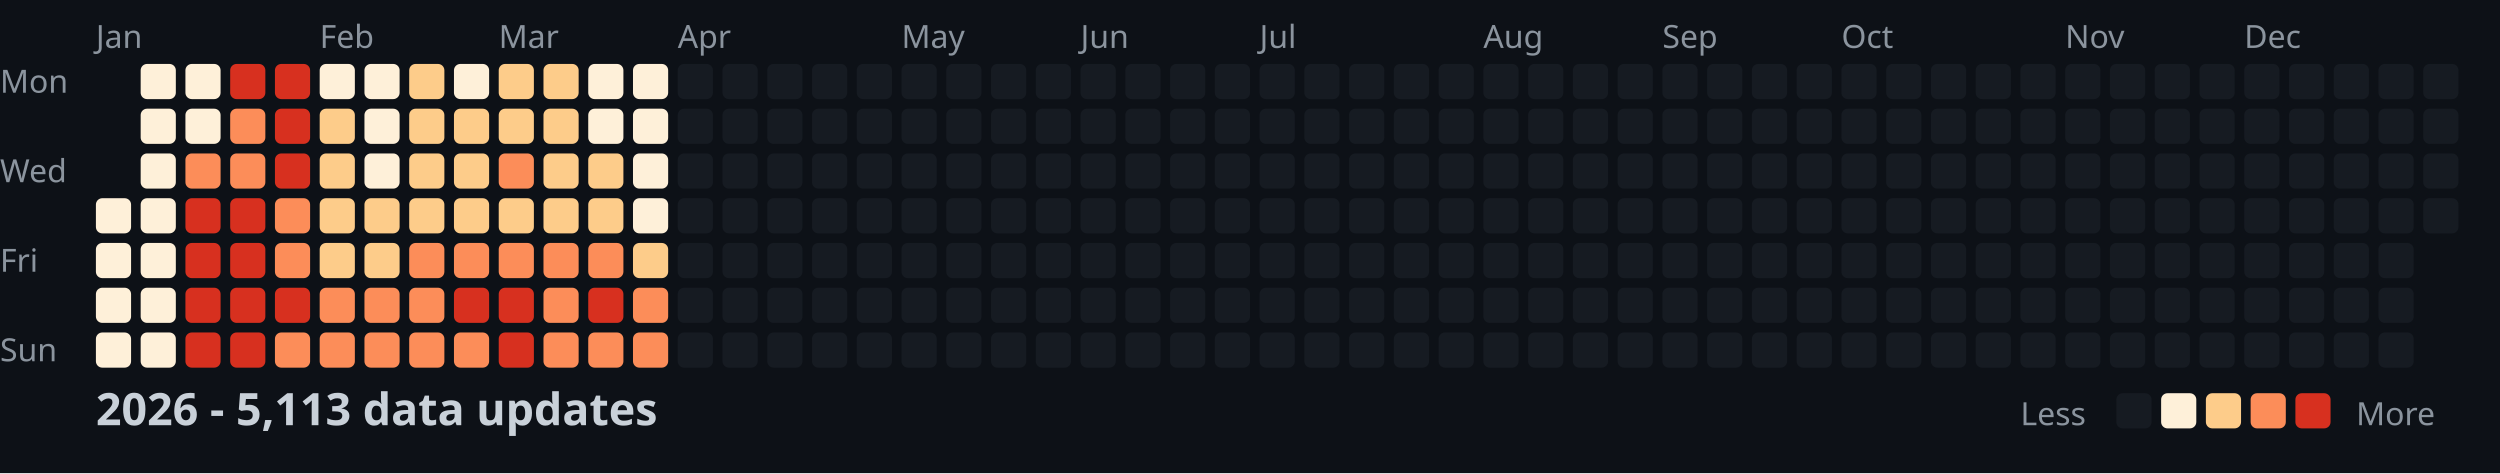
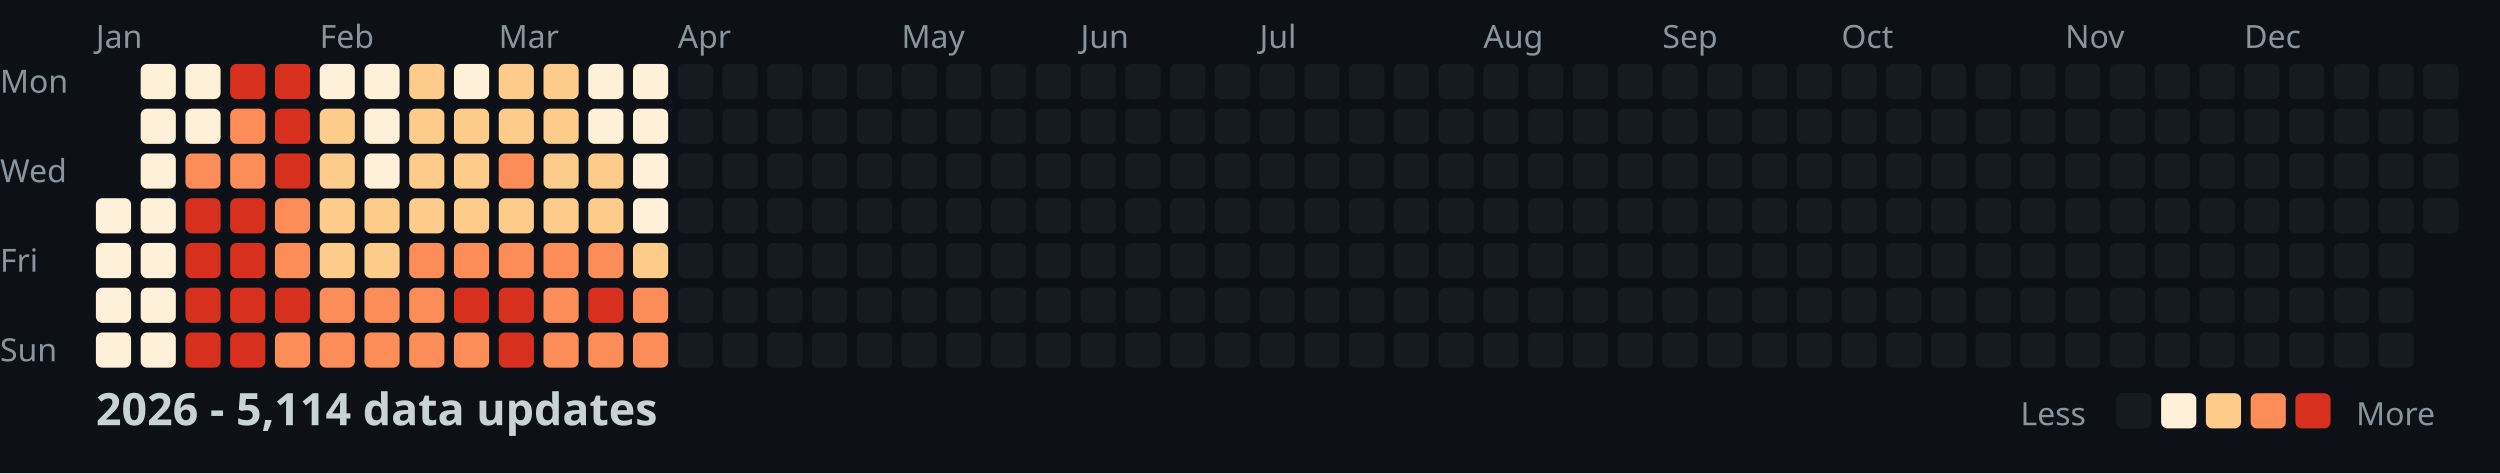
<svg xmlns="http://www.w3.org/2000/svg" width="782" height="148">
  <style>
    .month { font: 10px sans-serif; fill: #8b949e; }
    .day { font: 10px sans-serif; fill: #8b949e; }
    .title { font: bold 14px sans-serif; fill: #c9d1d9; }
    .legend { font: 10px sans-serif; fill: #8b949e; }
  </style>
  <rect width="100%" height="100%" fill="#0d1117" />
  <text x="0" y="29" class="day">Mon</text>
  <text x="0" y="57" class="day">Wed</text>
  <text x="0" y="85" class="day">Fri</text>
  <text x="0" y="113" class="day">Sun</text>
  <text x="30" y="15" class="month">Jan</text>
  <text x="100" y="15" class="month">Feb</text>
  <text x="156" y="15" class="month">Mar</text>
  <text x="212" y="15" class="month">Apr</text>
  <text x="282" y="15" class="month">May</text>
  <text x="338" y="15" class="month">Jun</text>
  <text x="394" y="15" class="month">Jul</text>
  <text x="464" y="15" class="month">Aug</text>
  <text x="520" y="15" class="month">Sep</text>
  <text x="576" y="15" class="month">Oct</text>
  <text x="646" y="15" class="month">Nov</text>
  <text x="702" y="15" class="month">Dec</text>
  <rect x="30" y="62" width="11" height="11" fill="#fef0d9" rx="2" />
  <rect x="30" y="76" width="11" height="11" fill="#fef0d9" rx="2" />
  <rect x="30" y="90" width="11" height="11" fill="#fef0d9" rx="2" />
  <rect x="30" y="104" width="11" height="11" fill="#fef0d9" rx="2" />
  <rect x="44" y="20" width="11" height="11" fill="#fef0d9" rx="2" />
  <rect x="44" y="34" width="11" height="11" fill="#fef0d9" rx="2" />
  <rect x="44" y="48" width="11" height="11" fill="#fef0d9" rx="2" />
  <rect x="44" y="62" width="11" height="11" fill="#fef0d9" rx="2" />
  <rect x="44" y="76" width="11" height="11" fill="#fef0d9" rx="2" />
  <rect x="44" y="90" width="11" height="11" fill="#fef0d9" rx="2" />
  <rect x="44" y="104" width="11" height="11" fill="#fef0d9" rx="2" />
  <rect x="58" y="20" width="11" height="11" fill="#fef0d9" rx="2" />
  <rect x="58" y="34" width="11" height="11" fill="#fef0d9" rx="2" />
  <rect x="58" y="48" width="11" height="11" fill="#fc8d59" rx="2" />
  <rect x="58" y="62" width="11" height="11" fill="#d7301f" rx="2" />
  <rect x="58" y="76" width="11" height="11" fill="#d7301f" rx="2" />
  <rect x="58" y="90" width="11" height="11" fill="#d7301f" rx="2" />
  <rect x="58" y="104" width="11" height="11" fill="#d7301f" rx="2" />
  <rect x="72" y="20" width="11" height="11" fill="#d7301f" rx="2" />
  <rect x="72" y="34" width="11" height="11" fill="#fc8d59" rx="2" />
  <rect x="72" y="48" width="11" height="11" fill="#fc8d59" rx="2" />
  <rect x="72" y="62" width="11" height="11" fill="#d7301f" rx="2" />
  <rect x="72" y="76" width="11" height="11" fill="#d7301f" rx="2" />
  <rect x="72" y="90" width="11" height="11" fill="#d7301f" rx="2" />
  <rect x="72" y="104" width="11" height="11" fill="#d7301f" rx="2" />
  <rect x="86" y="20" width="11" height="11" fill="#d7301f" rx="2" />
  <rect x="86" y="34" width="11" height="11" fill="#d7301f" rx="2" />
  <rect x="86" y="48" width="11" height="11" fill="#d7301f" rx="2" />
  <rect x="86" y="62" width="11" height="11" fill="#fc8d59" rx="2" />
  <rect x="86" y="76" width="11" height="11" fill="#fc8d59" rx="2" />
  <rect x="86" y="90" width="11" height="11" fill="#d7301f" rx="2" />
  <rect x="86" y="104" width="11" height="11" fill="#fc8d59" rx="2" />
  <rect x="100" y="20" width="11" height="11" fill="#fef0d9" rx="2" />
  <rect x="100" y="34" width="11" height="11" fill="#fdcc8a" rx="2" />
  <rect x="100" y="48" width="11" height="11" fill="#fdcc8a" rx="2" />
  <rect x="100" y="62" width="11" height="11" fill="#fdcc8a" rx="2" />
  <rect x="100" y="76" width="11" height="11" fill="#fdcc8a" rx="2" />
  <rect x="100" y="90" width="11" height="11" fill="#fc8d59" rx="2" />
  <rect x="100" y="104" width="11" height="11" fill="#fc8d59" rx="2" />
  <rect x="114" y="20" width="11" height="11" fill="#fef0d9" rx="2" />
  <rect x="114" y="34" width="11" height="11" fill="#fef0d9" rx="2" />
  <rect x="114" y="48" width="11" height="11" fill="#fef0d9" rx="2" />
  <rect x="114" y="62" width="11" height="11" fill="#fdcc8a" rx="2" />
  <rect x="114" y="76" width="11" height="11" fill="#fdcc8a" rx="2" />
  <rect x="114" y="90" width="11" height="11" fill="#fc8d59" rx="2" />
  <rect x="114" y="104" width="11" height="11" fill="#fc8d59" rx="2" />
  <rect x="128" y="20" width="11" height="11" fill="#fdcc8a" rx="2" />
  <rect x="128" y="34" width="11" height="11" fill="#fdcc8a" rx="2" />
  <rect x="128" y="48" width="11" height="11" fill="#fdcc8a" rx="2" />
  <rect x="128" y="62" width="11" height="11" fill="#fdcc8a" rx="2" />
  <rect x="128" y="76" width="11" height="11" fill="#fc8d59" rx="2" />
  <rect x="128" y="90" width="11" height="11" fill="#fc8d59" rx="2" />
  <rect x="128" y="104" width="11" height="11" fill="#fc8d59" rx="2" />
  <rect x="142" y="20" width="11" height="11" fill="#fef0d9" rx="2" />
  <rect x="142" y="34" width="11" height="11" fill="#fdcc8a" rx="2" />
  <rect x="142" y="48" width="11" height="11" fill="#fdcc8a" rx="2" />
  <rect x="142" y="62" width="11" height="11" fill="#fdcc8a" rx="2" />
  <rect x="142" y="76" width="11" height="11" fill="#fc8d59" rx="2" />
  <rect x="142" y="90" width="11" height="11" fill="#d7301f" rx="2" />
  <rect x="142" y="104" width="11" height="11" fill="#fc8d59" rx="2" />
  <rect x="156" y="20" width="11" height="11" fill="#fdcc8a" rx="2" />
  <rect x="156" y="34" width="11" height="11" fill="#fdcc8a" rx="2" />
  <rect x="156" y="48" width="11" height="11" fill="#fc8d59" rx="2" />
  <rect x="156" y="62" width="11" height="11" fill="#fdcc8a" rx="2" />
  <rect x="156" y="76" width="11" height="11" fill="#fc8d59" rx="2" />
  <rect x="156" y="90" width="11" height="11" fill="#d7301f" rx="2" />
  <rect x="156" y="104" width="11" height="11" fill="#d7301f" rx="2" />
  <rect x="170" y="20" width="11" height="11" fill="#fdcc8a" rx="2" />
  <rect x="170" y="34" width="11" height="11" fill="#fdcc8a" rx="2" />
  <rect x="170" y="48" width="11" height="11" fill="#fdcc8a" rx="2" />
  <rect x="170" y="62" width="11" height="11" fill="#fdcc8a" rx="2" />
  <rect x="170" y="76" width="11" height="11" fill="#fc8d59" rx="2" />
  <rect x="170" y="90" width="11" height="11" fill="#fc8d59" rx="2" />
  <rect x="170" y="104" width="11" height="11" fill="#fc8d59" rx="2" />
  <rect x="184" y="20" width="11" height="11" fill="#fef0d9" rx="2" />
  <rect x="184" y="34" width="11" height="11" fill="#fef0d9" rx="2" />
  <rect x="184" y="48" width="11" height="11" fill="#fdcc8a" rx="2" />
  <rect x="184" y="62" width="11" height="11" fill="#fdcc8a" rx="2" />
  <rect x="184" y="76" width="11" height="11" fill="#fc8d59" rx="2" />
  <rect x="184" y="90" width="11" height="11" fill="#d7301f" rx="2" />
  <rect x="184" y="104" width="11" height="11" fill="#fc8d59" rx="2" />
  <rect x="198" y="20" width="11" height="11" fill="#fef0d9" rx="2" />
  <rect x="198" y="34" width="11" height="11" fill="#fef0d9" rx="2" />
  <rect x="198" y="48" width="11" height="11" fill="#fef0d9" rx="2" />
  <rect x="198" y="62" width="11" height="11" fill="#fef0d9" rx="2" />
  <rect x="198" y="76" width="11" height="11" fill="#fdcc8a" rx="2" />
  <rect x="198" y="90" width="11" height="11" fill="#fc8d59" rx="2" />
  <rect x="198" y="104" width="11" height="11" fill="#fc8d59" rx="2" />
  <rect x="212" y="20" width="11" height="11" fill="#161b22" rx="2" />
  <rect x="212" y="34" width="11" height="11" fill="#161b22" rx="2" />
  <rect x="212" y="48" width="11" height="11" fill="#161b22" rx="2" />
  <rect x="212" y="62" width="11" height="11" fill="#161b22" rx="2" />
  <rect x="212" y="76" width="11" height="11" fill="#161b22" rx="2" />
  <rect x="212" y="90" width="11" height="11" fill="#161b22" rx="2" />
  <rect x="212" y="104" width="11" height="11" fill="#161b22" rx="2" />
  <rect x="226" y="20" width="11" height="11" fill="#161b22" rx="2" />
  <rect x="226" y="34" width="11" height="11" fill="#161b22" rx="2" />
  <rect x="226" y="48" width="11" height="11" fill="#161b22" rx="2" />
  <rect x="226" y="62" width="11" height="11" fill="#161b22" rx="2" />
  <rect x="226" y="76" width="11" height="11" fill="#161b22" rx="2" />
  <rect x="226" y="90" width="11" height="11" fill="#161b22" rx="2" />
  <rect x="226" y="104" width="11" height="11" fill="#161b22" rx="2" />
  <rect x="240" y="20" width="11" height="11" fill="#161b22" rx="2" />
  <rect x="240" y="34" width="11" height="11" fill="#161b22" rx="2" />
  <rect x="240" y="48" width="11" height="11" fill="#161b22" rx="2" />
  <rect x="240" y="62" width="11" height="11" fill="#161b22" rx="2" />
  <rect x="240" y="76" width="11" height="11" fill="#161b22" rx="2" />
  <rect x="240" y="90" width="11" height="11" fill="#161b22" rx="2" />
  <rect x="240" y="104" width="11" height="11" fill="#161b22" rx="2" />
  <rect x="254" y="20" width="11" height="11" fill="#161b22" rx="2" />
  <rect x="254" y="34" width="11" height="11" fill="#161b22" rx="2" />
  <rect x="254" y="48" width="11" height="11" fill="#161b22" rx="2" />
  <rect x="254" y="62" width="11" height="11" fill="#161b22" rx="2" />
  <rect x="254" y="76" width="11" height="11" fill="#161b22" rx="2" />
  <rect x="254" y="90" width="11" height="11" fill="#161b22" rx="2" />
  <rect x="254" y="104" width="11" height="11" fill="#161b22" rx="2" />
  <rect x="268" y="20" width="11" height="11" fill="#161b22" rx="2" />
  <rect x="268" y="34" width="11" height="11" fill="#161b22" rx="2" />
  <rect x="268" y="48" width="11" height="11" fill="#161b22" rx="2" />
  <rect x="268" y="62" width="11" height="11" fill="#161b22" rx="2" />
  <rect x="268" y="76" width="11" height="11" fill="#161b22" rx="2" />
  <rect x="268" y="90" width="11" height="11" fill="#161b22" rx="2" />
  <rect x="268" y="104" width="11" height="11" fill="#161b22" rx="2" />
  <rect x="282" y="20" width="11" height="11" fill="#161b22" rx="2" />
  <rect x="282" y="34" width="11" height="11" fill="#161b22" rx="2" />
  <rect x="282" y="48" width="11" height="11" fill="#161b22" rx="2" />
  <rect x="282" y="62" width="11" height="11" fill="#161b22" rx="2" />
  <rect x="282" y="76" width="11" height="11" fill="#161b22" rx="2" />
  <rect x="282" y="90" width="11" height="11" fill="#161b22" rx="2" />
  <rect x="282" y="104" width="11" height="11" fill="#161b22" rx="2" />
  <rect x="296" y="20" width="11" height="11" fill="#161b22" rx="2" />
  <rect x="296" y="34" width="11" height="11" fill="#161b22" rx="2" />
  <rect x="296" y="48" width="11" height="11" fill="#161b22" rx="2" />
  <rect x="296" y="62" width="11" height="11" fill="#161b22" rx="2" />
  <rect x="296" y="76" width="11" height="11" fill="#161b22" rx="2" />
  <rect x="296" y="90" width="11" height="11" fill="#161b22" rx="2" />
  <rect x="296" y="104" width="11" height="11" fill="#161b22" rx="2" />
  <rect x="310" y="20" width="11" height="11" fill="#161b22" rx="2" />
  <rect x="310" y="34" width="11" height="11" fill="#161b22" rx="2" />
  <rect x="310" y="48" width="11" height="11" fill="#161b22" rx="2" />
  <rect x="310" y="62" width="11" height="11" fill="#161b22" rx="2" />
  <rect x="310" y="76" width="11" height="11" fill="#161b22" rx="2" />
  <rect x="310" y="90" width="11" height="11" fill="#161b22" rx="2" />
  <rect x="310" y="104" width="11" height="11" fill="#161b22" rx="2" />
  <rect x="324" y="20" width="11" height="11" fill="#161b22" rx="2" />
  <rect x="324" y="34" width="11" height="11" fill="#161b22" rx="2" />
  <rect x="324" y="48" width="11" height="11" fill="#161b22" rx="2" />
  <rect x="324" y="62" width="11" height="11" fill="#161b22" rx="2" />
  <rect x="324" y="76" width="11" height="11" fill="#161b22" rx="2" />
  <rect x="324" y="90" width="11" height="11" fill="#161b22" rx="2" />
  <rect x="324" y="104" width="11" height="11" fill="#161b22" rx="2" />
  <rect x="338" y="20" width="11" height="11" fill="#161b22" rx="2" />
  <rect x="338" y="34" width="11" height="11" fill="#161b22" rx="2" />
  <rect x="338" y="48" width="11" height="11" fill="#161b22" rx="2" />
  <rect x="338" y="62" width="11" height="11" fill="#161b22" rx="2" />
  <rect x="338" y="76" width="11" height="11" fill="#161b22" rx="2" />
  <rect x="338" y="90" width="11" height="11" fill="#161b22" rx="2" />
  <rect x="338" y="104" width="11" height="11" fill="#161b22" rx="2" />
  <rect x="352" y="20" width="11" height="11" fill="#161b22" rx="2" />
  <rect x="352" y="34" width="11" height="11" fill="#161b22" rx="2" />
  <rect x="352" y="48" width="11" height="11" fill="#161b22" rx="2" />
  <rect x="352" y="62" width="11" height="11" fill="#161b22" rx="2" />
  <rect x="352" y="76" width="11" height="11" fill="#161b22" rx="2" />
  <rect x="352" y="90" width="11" height="11" fill="#161b22" rx="2" />
  <rect x="352" y="104" width="11" height="11" fill="#161b22" rx="2" />
  <rect x="366" y="20" width="11" height="11" fill="#161b22" rx="2" />
  <rect x="366" y="34" width="11" height="11" fill="#161b22" rx="2" />
  <rect x="366" y="48" width="11" height="11" fill="#161b22" rx="2" />
  <rect x="366" y="62" width="11" height="11" fill="#161b22" rx="2" />
  <rect x="366" y="76" width="11" height="11" fill="#161b22" rx="2" />
  <rect x="366" y="90" width="11" height="11" fill="#161b22" rx="2" />
  <rect x="366" y="104" width="11" height="11" fill="#161b22" rx="2" />
  <rect x="380" y="20" width="11" height="11" fill="#161b22" rx="2" />
  <rect x="380" y="34" width="11" height="11" fill="#161b22" rx="2" />
  <rect x="380" y="48" width="11" height="11" fill="#161b22" rx="2" />
  <rect x="380" y="62" width="11" height="11" fill="#161b22" rx="2" />
  <rect x="380" y="76" width="11" height="11" fill="#161b22" rx="2" />
  <rect x="380" y="90" width="11" height="11" fill="#161b22" rx="2" />
  <rect x="380" y="104" width="11" height="11" fill="#161b22" rx="2" />
  <rect x="394" y="20" width="11" height="11" fill="#161b22" rx="2" />
  <rect x="394" y="34" width="11" height="11" fill="#161b22" rx="2" />
  <rect x="394" y="48" width="11" height="11" fill="#161b22" rx="2" />
  <rect x="394" y="62" width="11" height="11" fill="#161b22" rx="2" />
  <rect x="394" y="76" width="11" height="11" fill="#161b22" rx="2" />
  <rect x="394" y="90" width="11" height="11" fill="#161b22" rx="2" />
  <rect x="394" y="104" width="11" height="11" fill="#161b22" rx="2" />
  <rect x="408" y="20" width="11" height="11" fill="#161b22" rx="2" />
  <rect x="408" y="34" width="11" height="11" fill="#161b22" rx="2" />
  <rect x="408" y="48" width="11" height="11" fill="#161b22" rx="2" />
  <rect x="408" y="62" width="11" height="11" fill="#161b22" rx="2" />
  <rect x="408" y="76" width="11" height="11" fill="#161b22" rx="2" />
  <rect x="408" y="90" width="11" height="11" fill="#161b22" rx="2" />
  <rect x="408" y="104" width="11" height="11" fill="#161b22" rx="2" />
  <rect x="422" y="20" width="11" height="11" fill="#161b22" rx="2" />
  <rect x="422" y="34" width="11" height="11" fill="#161b22" rx="2" />
  <rect x="422" y="48" width="11" height="11" fill="#161b22" rx="2" />
  <rect x="422" y="62" width="11" height="11" fill="#161b22" rx="2" />
  <rect x="422" y="76" width="11" height="11" fill="#161b22" rx="2" />
  <rect x="422" y="90" width="11" height="11" fill="#161b22" rx="2" />
  <rect x="422" y="104" width="11" height="11" fill="#161b22" rx="2" />
  <rect x="436" y="20" width="11" height="11" fill="#161b22" rx="2" />
  <rect x="436" y="34" width="11" height="11" fill="#161b22" rx="2" />
  <rect x="436" y="48" width="11" height="11" fill="#161b22" rx="2" />
  <rect x="436" y="62" width="11" height="11" fill="#161b22" rx="2" />
  <rect x="436" y="76" width="11" height="11" fill="#161b22" rx="2" />
  <rect x="436" y="90" width="11" height="11" fill="#161b22" rx="2" />
  <rect x="436" y="104" width="11" height="11" fill="#161b22" rx="2" />
  <rect x="450" y="20" width="11" height="11" fill="#161b22" rx="2" />
  <rect x="450" y="34" width="11" height="11" fill="#161b22" rx="2" />
  <rect x="450" y="48" width="11" height="11" fill="#161b22" rx="2" />
  <rect x="450" y="62" width="11" height="11" fill="#161b22" rx="2" />
  <rect x="450" y="76" width="11" height="11" fill="#161b22" rx="2" />
  <rect x="450" y="90" width="11" height="11" fill="#161b22" rx="2" />
  <rect x="450" y="104" width="11" height="11" fill="#161b22" rx="2" />
  <rect x="464" y="20" width="11" height="11" fill="#161b22" rx="2" />
  <rect x="464" y="34" width="11" height="11" fill="#161b22" rx="2" />
  <rect x="464" y="48" width="11" height="11" fill="#161b22" rx="2" />
  <rect x="464" y="62" width="11" height="11" fill="#161b22" rx="2" />
  <rect x="464" y="76" width="11" height="11" fill="#161b22" rx="2" />
  <rect x="464" y="90" width="11" height="11" fill="#161b22" rx="2" />
  <rect x="464" y="104" width="11" height="11" fill="#161b22" rx="2" />
  <rect x="478" y="20" width="11" height="11" fill="#161b22" rx="2" />
  <rect x="478" y="34" width="11" height="11" fill="#161b22" rx="2" />
  <rect x="478" y="48" width="11" height="11" fill="#161b22" rx="2" />
  <rect x="478" y="62" width="11" height="11" fill="#161b22" rx="2" />
  <rect x="478" y="76" width="11" height="11" fill="#161b22" rx="2" />
  <rect x="478" y="90" width="11" height="11" fill="#161b22" rx="2" />
  <rect x="478" y="104" width="11" height="11" fill="#161b22" rx="2" />
  <rect x="492" y="20" width="11" height="11" fill="#161b22" rx="2" />
  <rect x="492" y="34" width="11" height="11" fill="#161b22" rx="2" />
  <rect x="492" y="48" width="11" height="11" fill="#161b22" rx="2" />
  <rect x="492" y="62" width="11" height="11" fill="#161b22" rx="2" />
  <rect x="492" y="76" width="11" height="11" fill="#161b22" rx="2" />
  <rect x="492" y="90" width="11" height="11" fill="#161b22" rx="2" />
  <rect x="492" y="104" width="11" height="11" fill="#161b22" rx="2" />
  <rect x="506" y="20" width="11" height="11" fill="#161b22" rx="2" />
  <rect x="506" y="34" width="11" height="11" fill="#161b22" rx="2" />
  <rect x="506" y="48" width="11" height="11" fill="#161b22" rx="2" />
  <rect x="506" y="62" width="11" height="11" fill="#161b22" rx="2" />
  <rect x="506" y="76" width="11" height="11" fill="#161b22" rx="2" />
  <rect x="506" y="90" width="11" height="11" fill="#161b22" rx="2" />
  <rect x="506" y="104" width="11" height="11" fill="#161b22" rx="2" />
  <rect x="520" y="20" width="11" height="11" fill="#161b22" rx="2" />
  <rect x="520" y="34" width="11" height="11" fill="#161b22" rx="2" />
  <rect x="520" y="48" width="11" height="11" fill="#161b22" rx="2" />
  <rect x="520" y="62" width="11" height="11" fill="#161b22" rx="2" />
  <rect x="520" y="76" width="11" height="11" fill="#161b22" rx="2" />
  <rect x="520" y="90" width="11" height="11" fill="#161b22" rx="2" />
  <rect x="520" y="104" width="11" height="11" fill="#161b22" rx="2" />
  <rect x="534" y="20" width="11" height="11" fill="#161b22" rx="2" />
  <rect x="534" y="34" width="11" height="11" fill="#161b22" rx="2" />
  <rect x="534" y="48" width="11" height="11" fill="#161b22" rx="2" />
  <rect x="534" y="62" width="11" height="11" fill="#161b22" rx="2" />
  <rect x="534" y="76" width="11" height="11" fill="#161b22" rx="2" />
  <rect x="534" y="90" width="11" height="11" fill="#161b22" rx="2" />
  <rect x="534" y="104" width="11" height="11" fill="#161b22" rx="2" />
  <rect x="548" y="20" width="11" height="11" fill="#161b22" rx="2" />
  <rect x="548" y="34" width="11" height="11" fill="#161b22" rx="2" />
  <rect x="548" y="48" width="11" height="11" fill="#161b22" rx="2" />
  <rect x="548" y="62" width="11" height="11" fill="#161b22" rx="2" />
  <rect x="548" y="76" width="11" height="11" fill="#161b22" rx="2" />
  <rect x="548" y="90" width="11" height="11" fill="#161b22" rx="2" />
  <rect x="548" y="104" width="11" height="11" fill="#161b22" rx="2" />
  <rect x="562" y="20" width="11" height="11" fill="#161b22" rx="2" />
  <rect x="562" y="34" width="11" height="11" fill="#161b22" rx="2" />
  <rect x="562" y="48" width="11" height="11" fill="#161b22" rx="2" />
  <rect x="562" y="62" width="11" height="11" fill="#161b22" rx="2" />
  <rect x="562" y="76" width="11" height="11" fill="#161b22" rx="2" />
  <rect x="562" y="90" width="11" height="11" fill="#161b22" rx="2" />
  <rect x="562" y="104" width="11" height="11" fill="#161b22" rx="2" />
  <rect x="576" y="20" width="11" height="11" fill="#161b22" rx="2" />
  <rect x="576" y="34" width="11" height="11" fill="#161b22" rx="2" />
  <rect x="576" y="48" width="11" height="11" fill="#161b22" rx="2" />
  <rect x="576" y="62" width="11" height="11" fill="#161b22" rx="2" />
  <rect x="576" y="76" width="11" height="11" fill="#161b22" rx="2" />
  <rect x="576" y="90" width="11" height="11" fill="#161b22" rx="2" />
  <rect x="576" y="104" width="11" height="11" fill="#161b22" rx="2" />
  <rect x="590" y="20" width="11" height="11" fill="#161b22" rx="2" />
  <rect x="590" y="34" width="11" height="11" fill="#161b22" rx="2" />
  <rect x="590" y="48" width="11" height="11" fill="#161b22" rx="2" />
  <rect x="590" y="62" width="11" height="11" fill="#161b22" rx="2" />
  <rect x="590" y="76" width="11" height="11" fill="#161b22" rx="2" />
  <rect x="590" y="90" width="11" height="11" fill="#161b22" rx="2" />
  <rect x="590" y="104" width="11" height="11" fill="#161b22" rx="2" />
  <rect x="604" y="20" width="11" height="11" fill="#161b22" rx="2" />
  <rect x="604" y="34" width="11" height="11" fill="#161b22" rx="2" />
  <rect x="604" y="48" width="11" height="11" fill="#161b22" rx="2" />
  <rect x="604" y="62" width="11" height="11" fill="#161b22" rx="2" />
  <rect x="604" y="76" width="11" height="11" fill="#161b22" rx="2" />
  <rect x="604" y="90" width="11" height="11" fill="#161b22" rx="2" />
  <rect x="604" y="104" width="11" height="11" fill="#161b22" rx="2" />
  <rect x="618" y="20" width="11" height="11" fill="#161b22" rx="2" />
  <rect x="618" y="34" width="11" height="11" fill="#161b22" rx="2" />
  <rect x="618" y="48" width="11" height="11" fill="#161b22" rx="2" />
  <rect x="618" y="62" width="11" height="11" fill="#161b22" rx="2" />
  <rect x="618" y="76" width="11" height="11" fill="#161b22" rx="2" />
  <rect x="618" y="90" width="11" height="11" fill="#161b22" rx="2" />
  <rect x="618" y="104" width="11" height="11" fill="#161b22" rx="2" />
  <rect x="632" y="20" width="11" height="11" fill="#161b22" rx="2" />
  <rect x="632" y="34" width="11" height="11" fill="#161b22" rx="2" />
  <rect x="632" y="48" width="11" height="11" fill="#161b22" rx="2" />
  <rect x="632" y="62" width="11" height="11" fill="#161b22" rx="2" />
  <rect x="632" y="76" width="11" height="11" fill="#161b22" rx="2" />
  <rect x="632" y="90" width="11" height="11" fill="#161b22" rx="2" />
  <rect x="632" y="104" width="11" height="11" fill="#161b22" rx="2" />
  <rect x="646" y="20" width="11" height="11" fill="#161b22" rx="2" />
  <rect x="646" y="34" width="11" height="11" fill="#161b22" rx="2" />
  <rect x="646" y="48" width="11" height="11" fill="#161b22" rx="2" />
  <rect x="646" y="62" width="11" height="11" fill="#161b22" rx="2" />
  <rect x="646" y="76" width="11" height="11" fill="#161b22" rx="2" />
  <rect x="646" y="90" width="11" height="11" fill="#161b22" rx="2" />
  <rect x="646" y="104" width="11" height="11" fill="#161b22" rx="2" />
  <rect x="660" y="20" width="11" height="11" fill="#161b22" rx="2" />
  <rect x="660" y="34" width="11" height="11" fill="#161b22" rx="2" />
  <rect x="660" y="48" width="11" height="11" fill="#161b22" rx="2" />
  <rect x="660" y="62" width="11" height="11" fill="#161b22" rx="2" />
  <rect x="660" y="76" width="11" height="11" fill="#161b22" rx="2" />
  <rect x="660" y="90" width="11" height="11" fill="#161b22" rx="2" />
  <rect x="660" y="104" width="11" height="11" fill="#161b22" rx="2" />
  <rect x="674" y="20" width="11" height="11" fill="#161b22" rx="2" />
  <rect x="674" y="34" width="11" height="11" fill="#161b22" rx="2" />
  <rect x="674" y="48" width="11" height="11" fill="#161b22" rx="2" />
  <rect x="674" y="62" width="11" height="11" fill="#161b22" rx="2" />
  <rect x="674" y="76" width="11" height="11" fill="#161b22" rx="2" />
  <rect x="674" y="90" width="11" height="11" fill="#161b22" rx="2" />
  <rect x="674" y="104" width="11" height="11" fill="#161b22" rx="2" />
  <rect x="688" y="20" width="11" height="11" fill="#161b22" rx="2" />
  <rect x="688" y="34" width="11" height="11" fill="#161b22" rx="2" />
  <rect x="688" y="48" width="11" height="11" fill="#161b22" rx="2" />
  <rect x="688" y="62" width="11" height="11" fill="#161b22" rx="2" />
  <rect x="688" y="76" width="11" height="11" fill="#161b22" rx="2" />
  <rect x="688" y="90" width="11" height="11" fill="#161b22" rx="2" />
  <rect x="688" y="104" width="11" height="11" fill="#161b22" rx="2" />
  <rect x="702" y="20" width="11" height="11" fill="#161b22" rx="2" />
  <rect x="702" y="34" width="11" height="11" fill="#161b22" rx="2" />
  <rect x="702" y="48" width="11" height="11" fill="#161b22" rx="2" />
  <rect x="702" y="62" width="11" height="11" fill="#161b22" rx="2" />
  <rect x="702" y="76" width="11" height="11" fill="#161b22" rx="2" />
  <rect x="702" y="90" width="11" height="11" fill="#161b22" rx="2" />
  <rect x="702" y="104" width="11" height="11" fill="#161b22" rx="2" />
  <rect x="716" y="20" width="11" height="11" fill="#161b22" rx="2" />
  <rect x="716" y="34" width="11" height="11" fill="#161b22" rx="2" />
  <rect x="716" y="48" width="11" height="11" fill="#161b22" rx="2" />
  <rect x="716" y="62" width="11" height="11" fill="#161b22" rx="2" />
  <rect x="716" y="76" width="11" height="11" fill="#161b22" rx="2" />
  <rect x="716" y="90" width="11" height="11" fill="#161b22" rx="2" />
  <rect x="716" y="104" width="11" height="11" fill="#161b22" rx="2" />
  <rect x="730" y="20" width="11" height="11" fill="#161b22" rx="2" />
  <rect x="730" y="34" width="11" height="11" fill="#161b22" rx="2" />
  <rect x="730" y="48" width="11" height="11" fill="#161b22" rx="2" />
  <rect x="730" y="62" width="11" height="11" fill="#161b22" rx="2" />
  <rect x="730" y="76" width="11" height="11" fill="#161b22" rx="2" />
  <rect x="730" y="90" width="11" height="11" fill="#161b22" rx="2" />
  <rect x="730" y="104" width="11" height="11" fill="#161b22" rx="2" />
  <rect x="744" y="20" width="11" height="11" fill="#161b22" rx="2" />
  <rect x="744" y="34" width="11" height="11" fill="#161b22" rx="2" />
  <rect x="744" y="48" width="11" height="11" fill="#161b22" rx="2" />
  <rect x="744" y="62" width="11" height="11" fill="#161b22" rx="2" />
  <rect x="744" y="76" width="11" height="11" fill="#161b22" rx="2" />
  <rect x="744" y="90" width="11" height="11" fill="#161b22" rx="2" />
  <rect x="744" y="104" width="11" height="11" fill="#161b22" rx="2" />
  <rect x="758" y="20" width="11" height="11" fill="#161b22" rx="2" />
  <rect x="758" y="34" width="11" height="11" fill="#161b22" rx="2" />
  <rect x="758" y="48" width="11" height="11" fill="#161b22" rx="2" />
  <rect x="758" y="62" width="11" height="11" fill="#161b22" rx="2" />
-   <text x="30" y="133" class="title">2026 - 5,113 data updates</text>
+   <text x="30" y="133" class="title">2026 - 5,114 data updates</text>
  <text x="632" y="133" class="legend">Less</text>
  <rect x="662" y="123" width="11" height="11" fill="#161b22" rx="2" />
  <rect x="676" y="123" width="11" height="11" fill="#fef0d9" rx="2" />
  <rect x="690" y="123" width="11" height="11" fill="#fdcc8a" rx="2" />
  <rect x="704" y="123" width="11" height="11" fill="#fc8d59" rx="2" />
  <rect x="718" y="123" width="11" height="11" fill="#d7301f" rx="2" />
  <text x="737" y="133" class="legend">More</text>
</svg>
